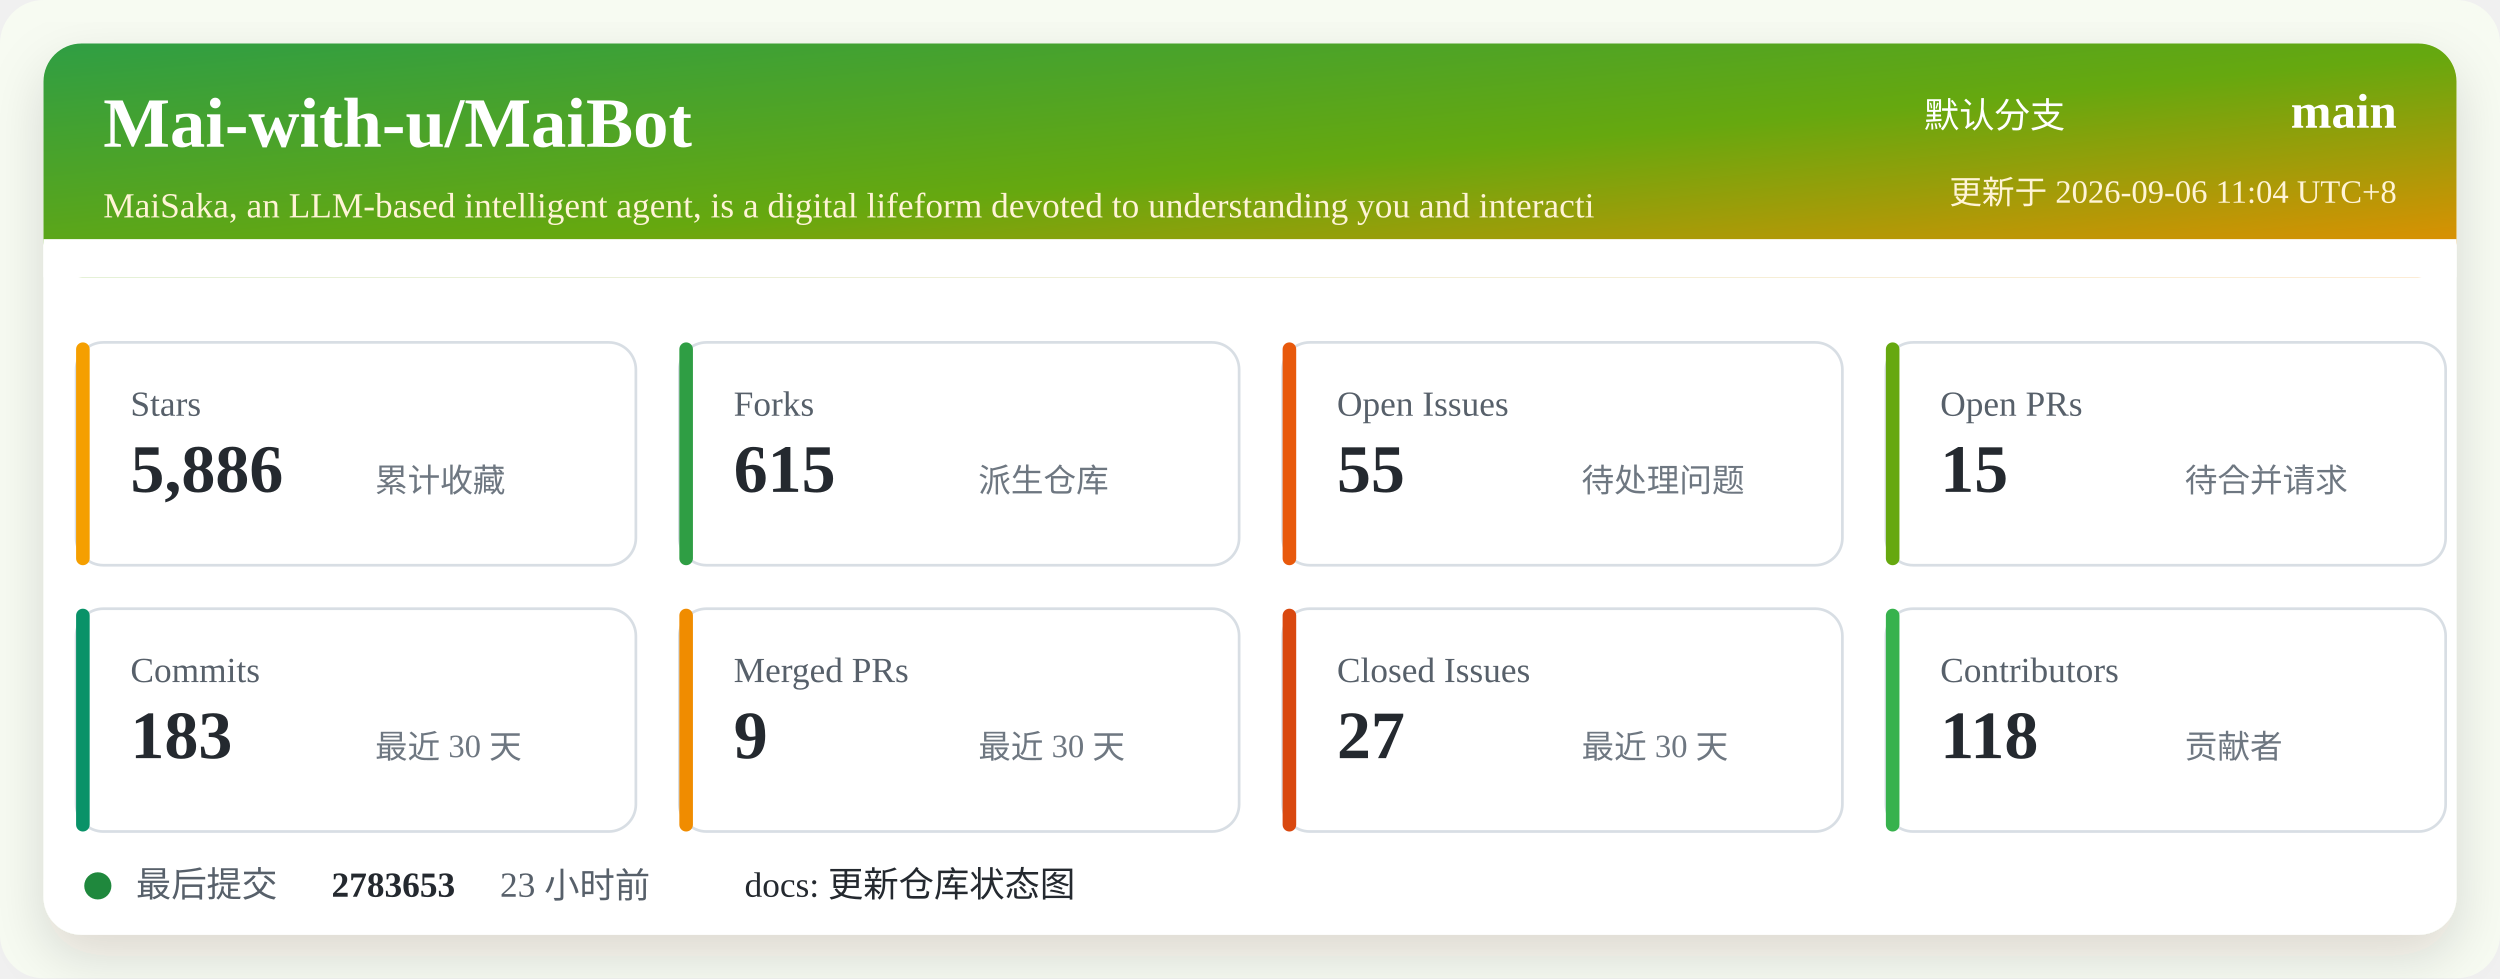
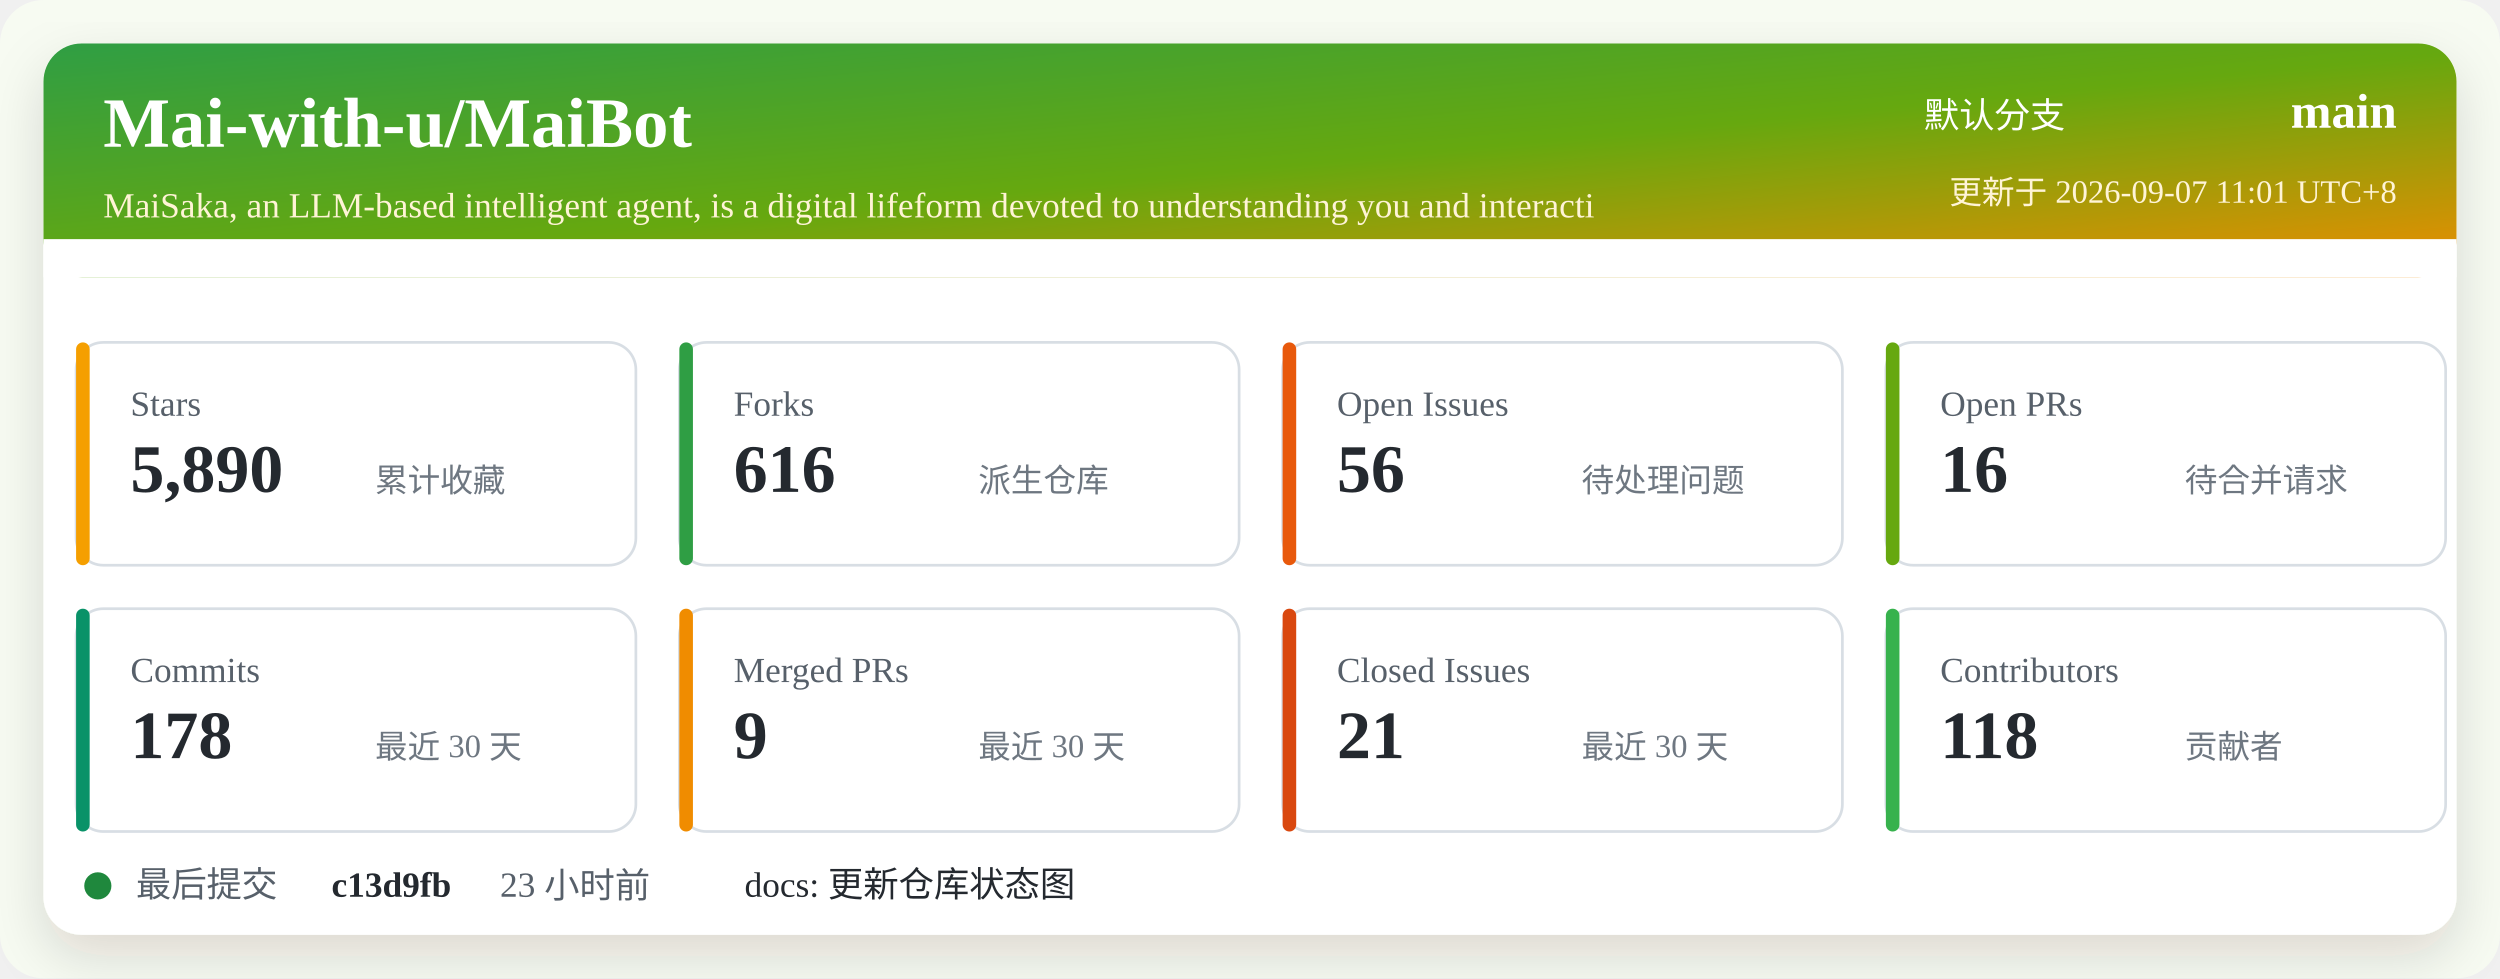
<svg xmlns="http://www.w3.org/2000/svg" width="920" height="360" viewBox="0 0 920 360" role="img" aria-labelledby="title desc">
  <defs>
    <linearGradient id="header" x1="0" x2="1" y1="0" y2="1">
      <stop offset="0%" stop-color="#2f9e44" />
      <stop offset="52%" stop-color="#66a80f" />
      <stop offset="100%" stop-color="#f08c00" />
    </linearGradient>
    <filter id="shadow" x="-5%" y="-5%" width="110%" height="110%">
      <feDropShadow dx="0" dy="8" stdDeviation="10" flood-color="#2b2318" flood-opacity="0.14" />
    </filter>
  </defs>
  <rect width="920" height="360" rx="16" fill="#f7fbf2" />
  <rect x="16" y="16" width="888" height="328" rx="14" fill="#ffffff" filter="url(#shadow)" />
  <rect x="16" y="16" width="888" height="86" rx="14" fill="url(#header)" />
  <path d="M16 88 H904 V102 H16 Z" fill="#ffffff" />
  <text x="38" y="54" fill="#ffffff" font-size="26" font-weight="700">Mai-with-u/MaiBot</text>
  <text x="38" y="80" fill="#fff4d6" font-size="13">MaiSaka, an LLM-based intelligent agent, is a digital lifeform devoted to understanding you and interacti</text>
  <text x="760" y="47" fill="#ffffff" font-size="13" text-anchor="end">默认分支</text>
  <text x="882" y="47" fill="#ffffff" font-size="18" font-weight="700" text-anchor="end">main</text>
-   <text x="882" y="75" fill="#fff4d6" font-size="12" text-anchor="end">更新于 2026-09-06 11:04 UTC+8</text>
+   <text x="882" y="75" fill="#fff4d6" font-size="12" text-anchor="end">更新于 2026-09-07 11:01 UTC+8</text>
  <g transform="translate(28 126)">
    <rect width="206" height="82" rx="10" fill="#ffffff" stroke="#d8dee4" />
    <rect x="0" y="0" width="5" height="82" rx="2.5" fill="#f59f00" />
    <text x="20" y="27" fill="#57606a" font-size="13">Stars</text>
-     <text x="20" y="55" fill="#24292f" font-size="25" font-weight="700">5,886</text>
+     <text x="20" y="55" fill="#24292f" font-size="25" font-weight="700">5,890</text>
    <text x="110" y="55" fill="#6e7781" font-size="12">累计收藏</text>
  </g>
  <g transform="translate(250 126)">
    <rect width="206" height="82" rx="10" fill="#ffffff" stroke="#d8dee4" />
    <rect x="0" y="0" width="5" height="82" rx="2.5" fill="#2f9e44" />
    <text x="20" y="27" fill="#57606a" font-size="13">Forks</text>
-     <text x="20" y="55" fill="#24292f" font-size="25" font-weight="700">615</text>
+     <text x="20" y="55" fill="#24292f" font-size="25" font-weight="700">616</text>
    <text x="110" y="55" fill="#6e7781" font-size="12">派生仓库</text>
  </g>
  <g transform="translate(472 126)">
    <rect width="206" height="82" rx="10" fill="#ffffff" stroke="#d8dee4" />
    <rect x="0" y="0" width="5" height="82" rx="2.5" fill="#e8590c" />
    <text x="20" y="27" fill="#57606a" font-size="13">Open Issues</text>
-     <text x="20" y="55" fill="#24292f" font-size="25" font-weight="700">55</text>
+     <text x="20" y="55" fill="#24292f" font-size="25" font-weight="700">56</text>
    <text x="110" y="55" fill="#6e7781" font-size="12">待处理问题</text>
  </g>
  <g transform="translate(694 126)">
    <rect width="206" height="82" rx="10" fill="#ffffff" stroke="#d8dee4" />
    <rect x="0" y="0" width="5" height="82" rx="2.5" fill="#66a80f" />
    <text x="20" y="27" fill="#57606a" font-size="13">Open PRs</text>
-     <text x="20" y="55" fill="#24292f" font-size="25" font-weight="700">15</text>
+     <text x="20" y="55" fill="#24292f" font-size="25" font-weight="700">16</text>
    <text x="110" y="55" fill="#6e7781" font-size="12">待合并请求</text>
  </g>
  <g transform="translate(28 224)">
    <rect width="206" height="82" rx="10" fill="#ffffff" stroke="#d8dee4" />
    <rect x="0" y="0" width="5" height="82" rx="2.5" fill="#099268" />
    <text x="20" y="27" fill="#57606a" font-size="13">Commits</text>
-     <text x="20" y="55" fill="#24292f" font-size="25" font-weight="700">183</text>
+     <text x="20" y="55" fill="#24292f" font-size="25" font-weight="700">178</text>
    <text x="110" y="55" fill="#6e7781" font-size="12">最近 30 天</text>
  </g>
  <g transform="translate(250 224)">
    <rect width="206" height="82" rx="10" fill="#ffffff" stroke="#d8dee4" />
    <rect x="0" y="0" width="5" height="82" rx="2.5" fill="#f08c00" />
    <text x="20" y="27" fill="#57606a" font-size="13">Merged PRs</text>
    <text x="20" y="55" fill="#24292f" font-size="25" font-weight="700">9</text>
    <text x="110" y="55" fill="#6e7781" font-size="12">最近 30 天</text>
  </g>
  <g transform="translate(472 224)">
    <rect width="206" height="82" rx="10" fill="#ffffff" stroke="#d8dee4" />
    <rect x="0" y="0" width="5" height="82" rx="2.5" fill="#d9480f" />
    <text x="20" y="27" fill="#57606a" font-size="13">Closed Issues</text>
-     <text x="20" y="55" fill="#24292f" font-size="25" font-weight="700">27</text>
+     <text x="20" y="55" fill="#24292f" font-size="25" font-weight="700">21</text>
    <text x="110" y="55" fill="#6e7781" font-size="12">最近 30 天</text>
  </g>
  <g transform="translate(694 224)">
    <rect width="206" height="82" rx="10" fill="#ffffff" stroke="#d8dee4" />
    <rect x="0" y="0" width="5" height="82" rx="2.5" fill="#37b24d" />
    <text x="20" y="27" fill="#57606a" font-size="13">Contributors</text>
    <text x="20" y="55" fill="#24292f" font-size="25" font-weight="700">118</text>
    <text x="110" y="55" fill="#6e7781" font-size="12">贡献者</text>
  </g>
  <g transform="translate(28 318)">
    <circle cx="8" cy="8" r="5" fill="#1f883d" />
    <text x="22" y="12" fill="#57606a" font-size="13">最后提交</text>
-     <text x="94" y="12" fill="#24292f" font-size="13" font-weight="700">2783653</text>
+     <text x="94" y="12" fill="#24292f" font-size="13" font-weight="700">c13d9fb</text>
    <text x="156" y="12" fill="#57606a" font-size="13">23 小时前</text>
    <text x="246" y="12" fill="#24292f" font-size="13">docs: 更新仓库状态图</text>
  </g>
</svg>
